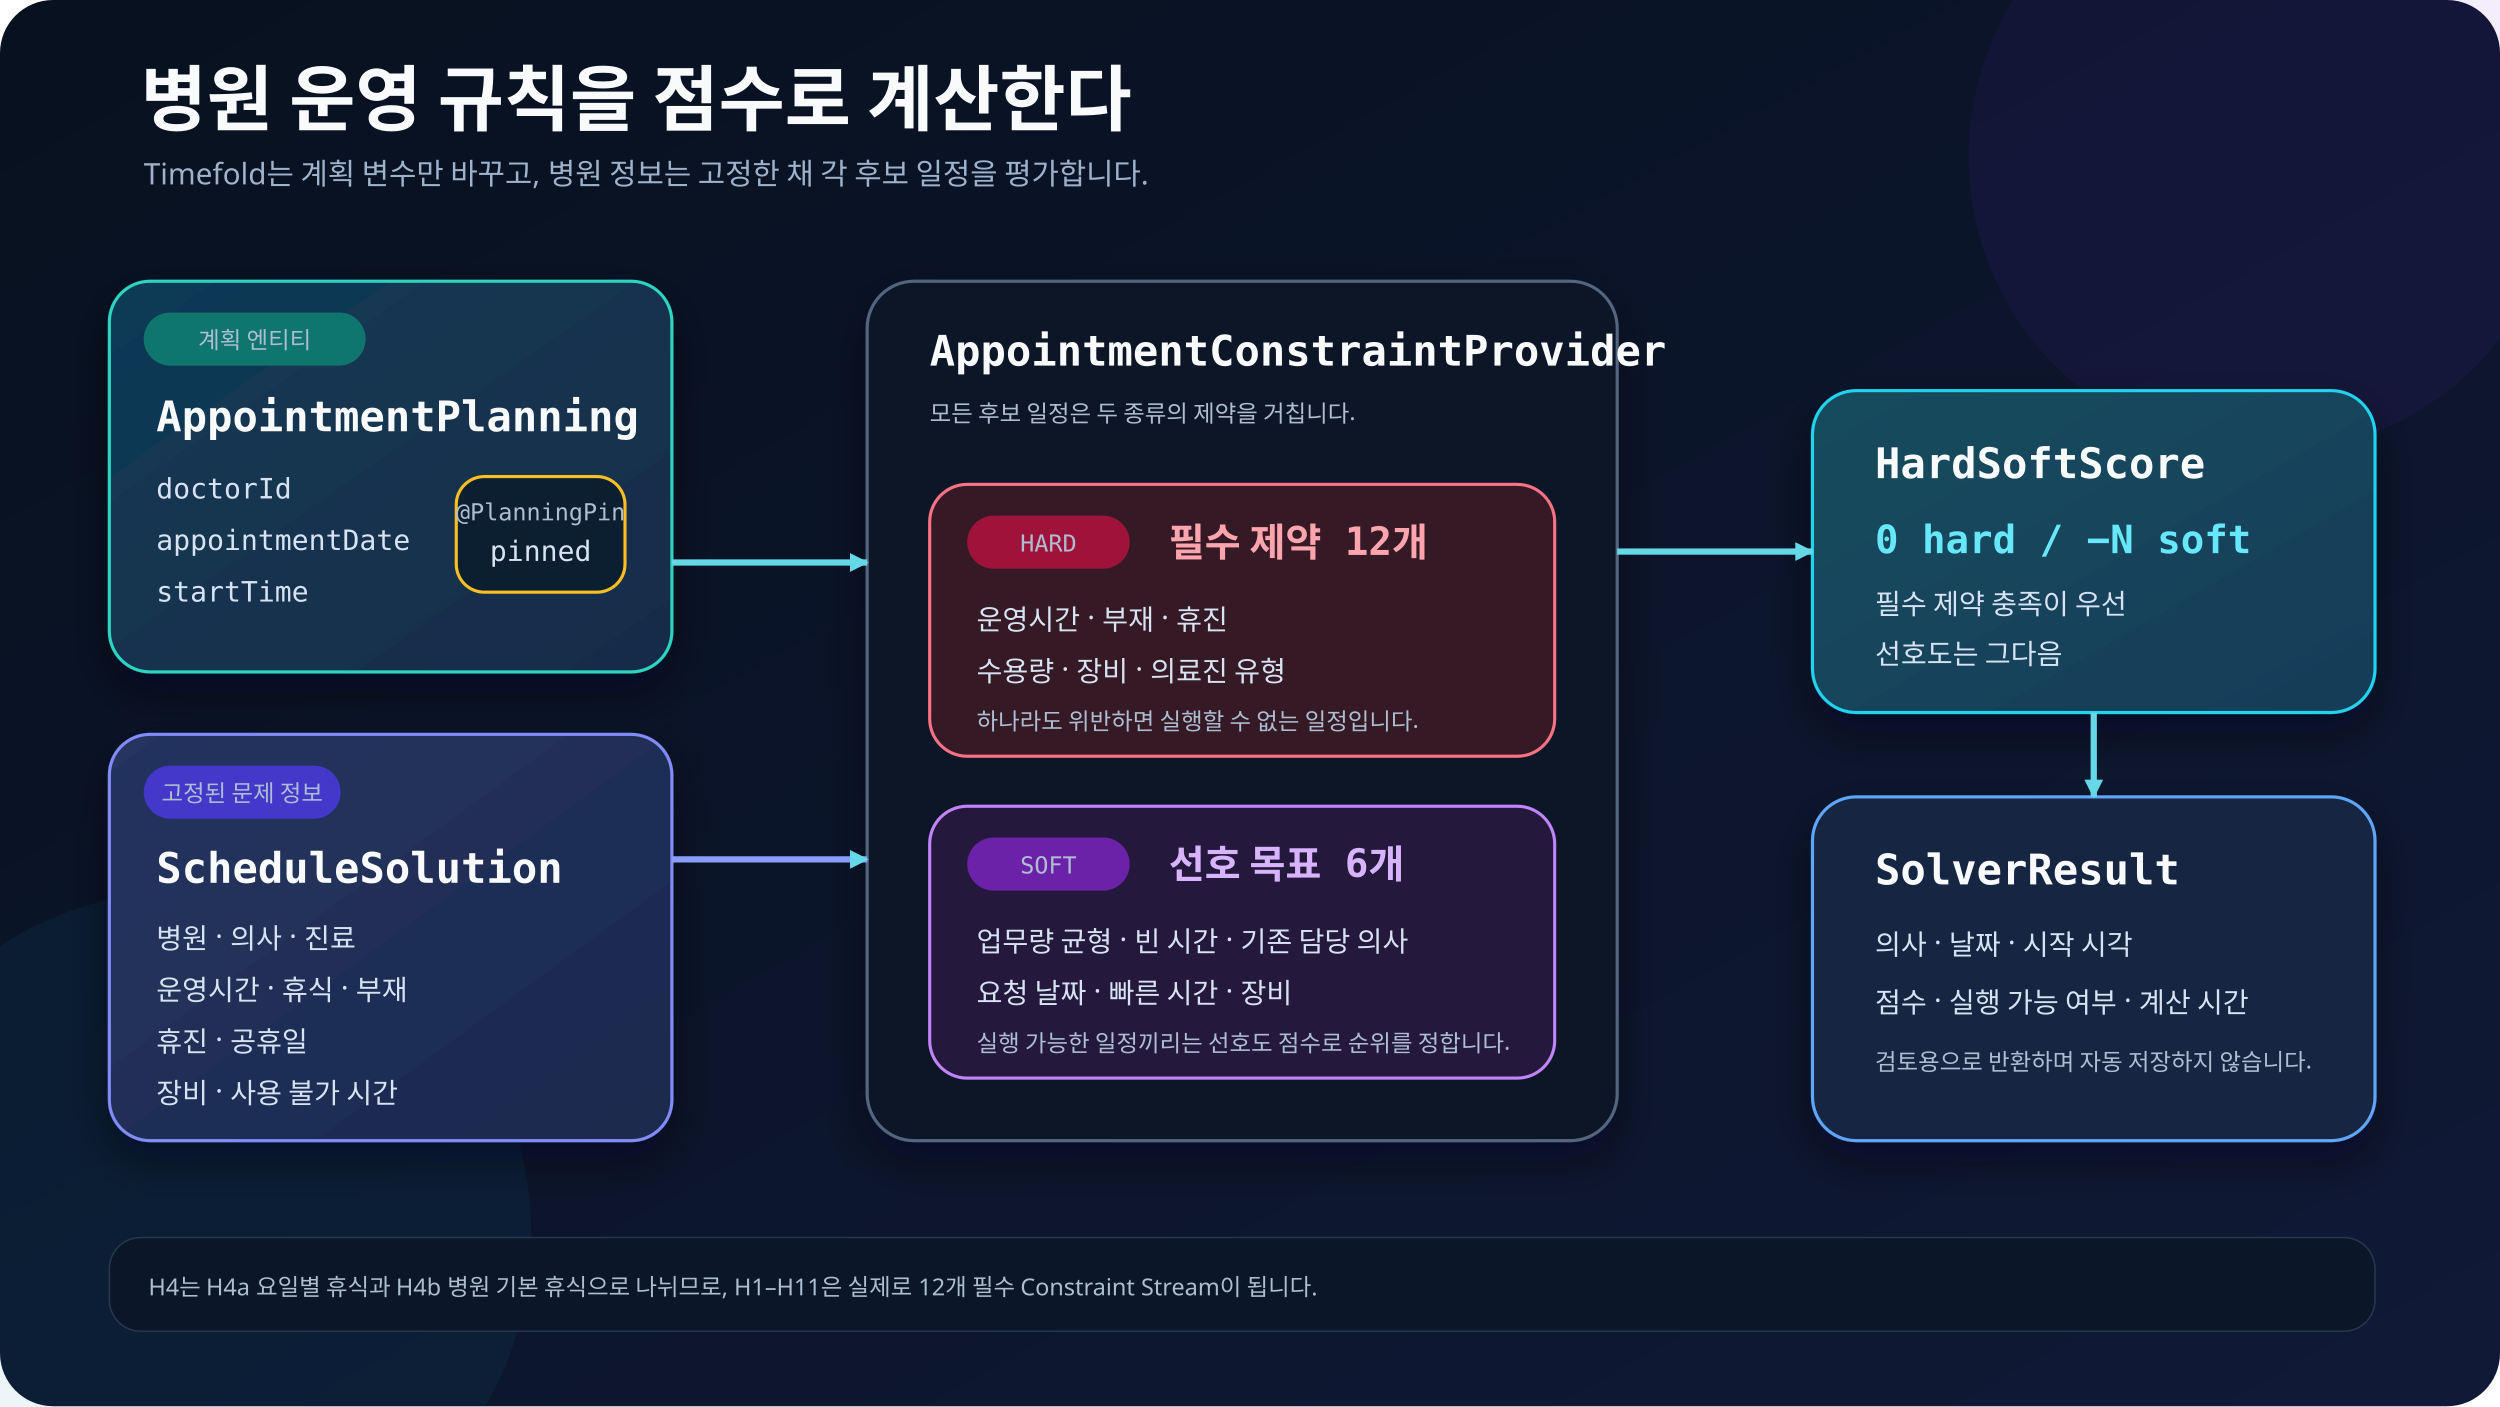
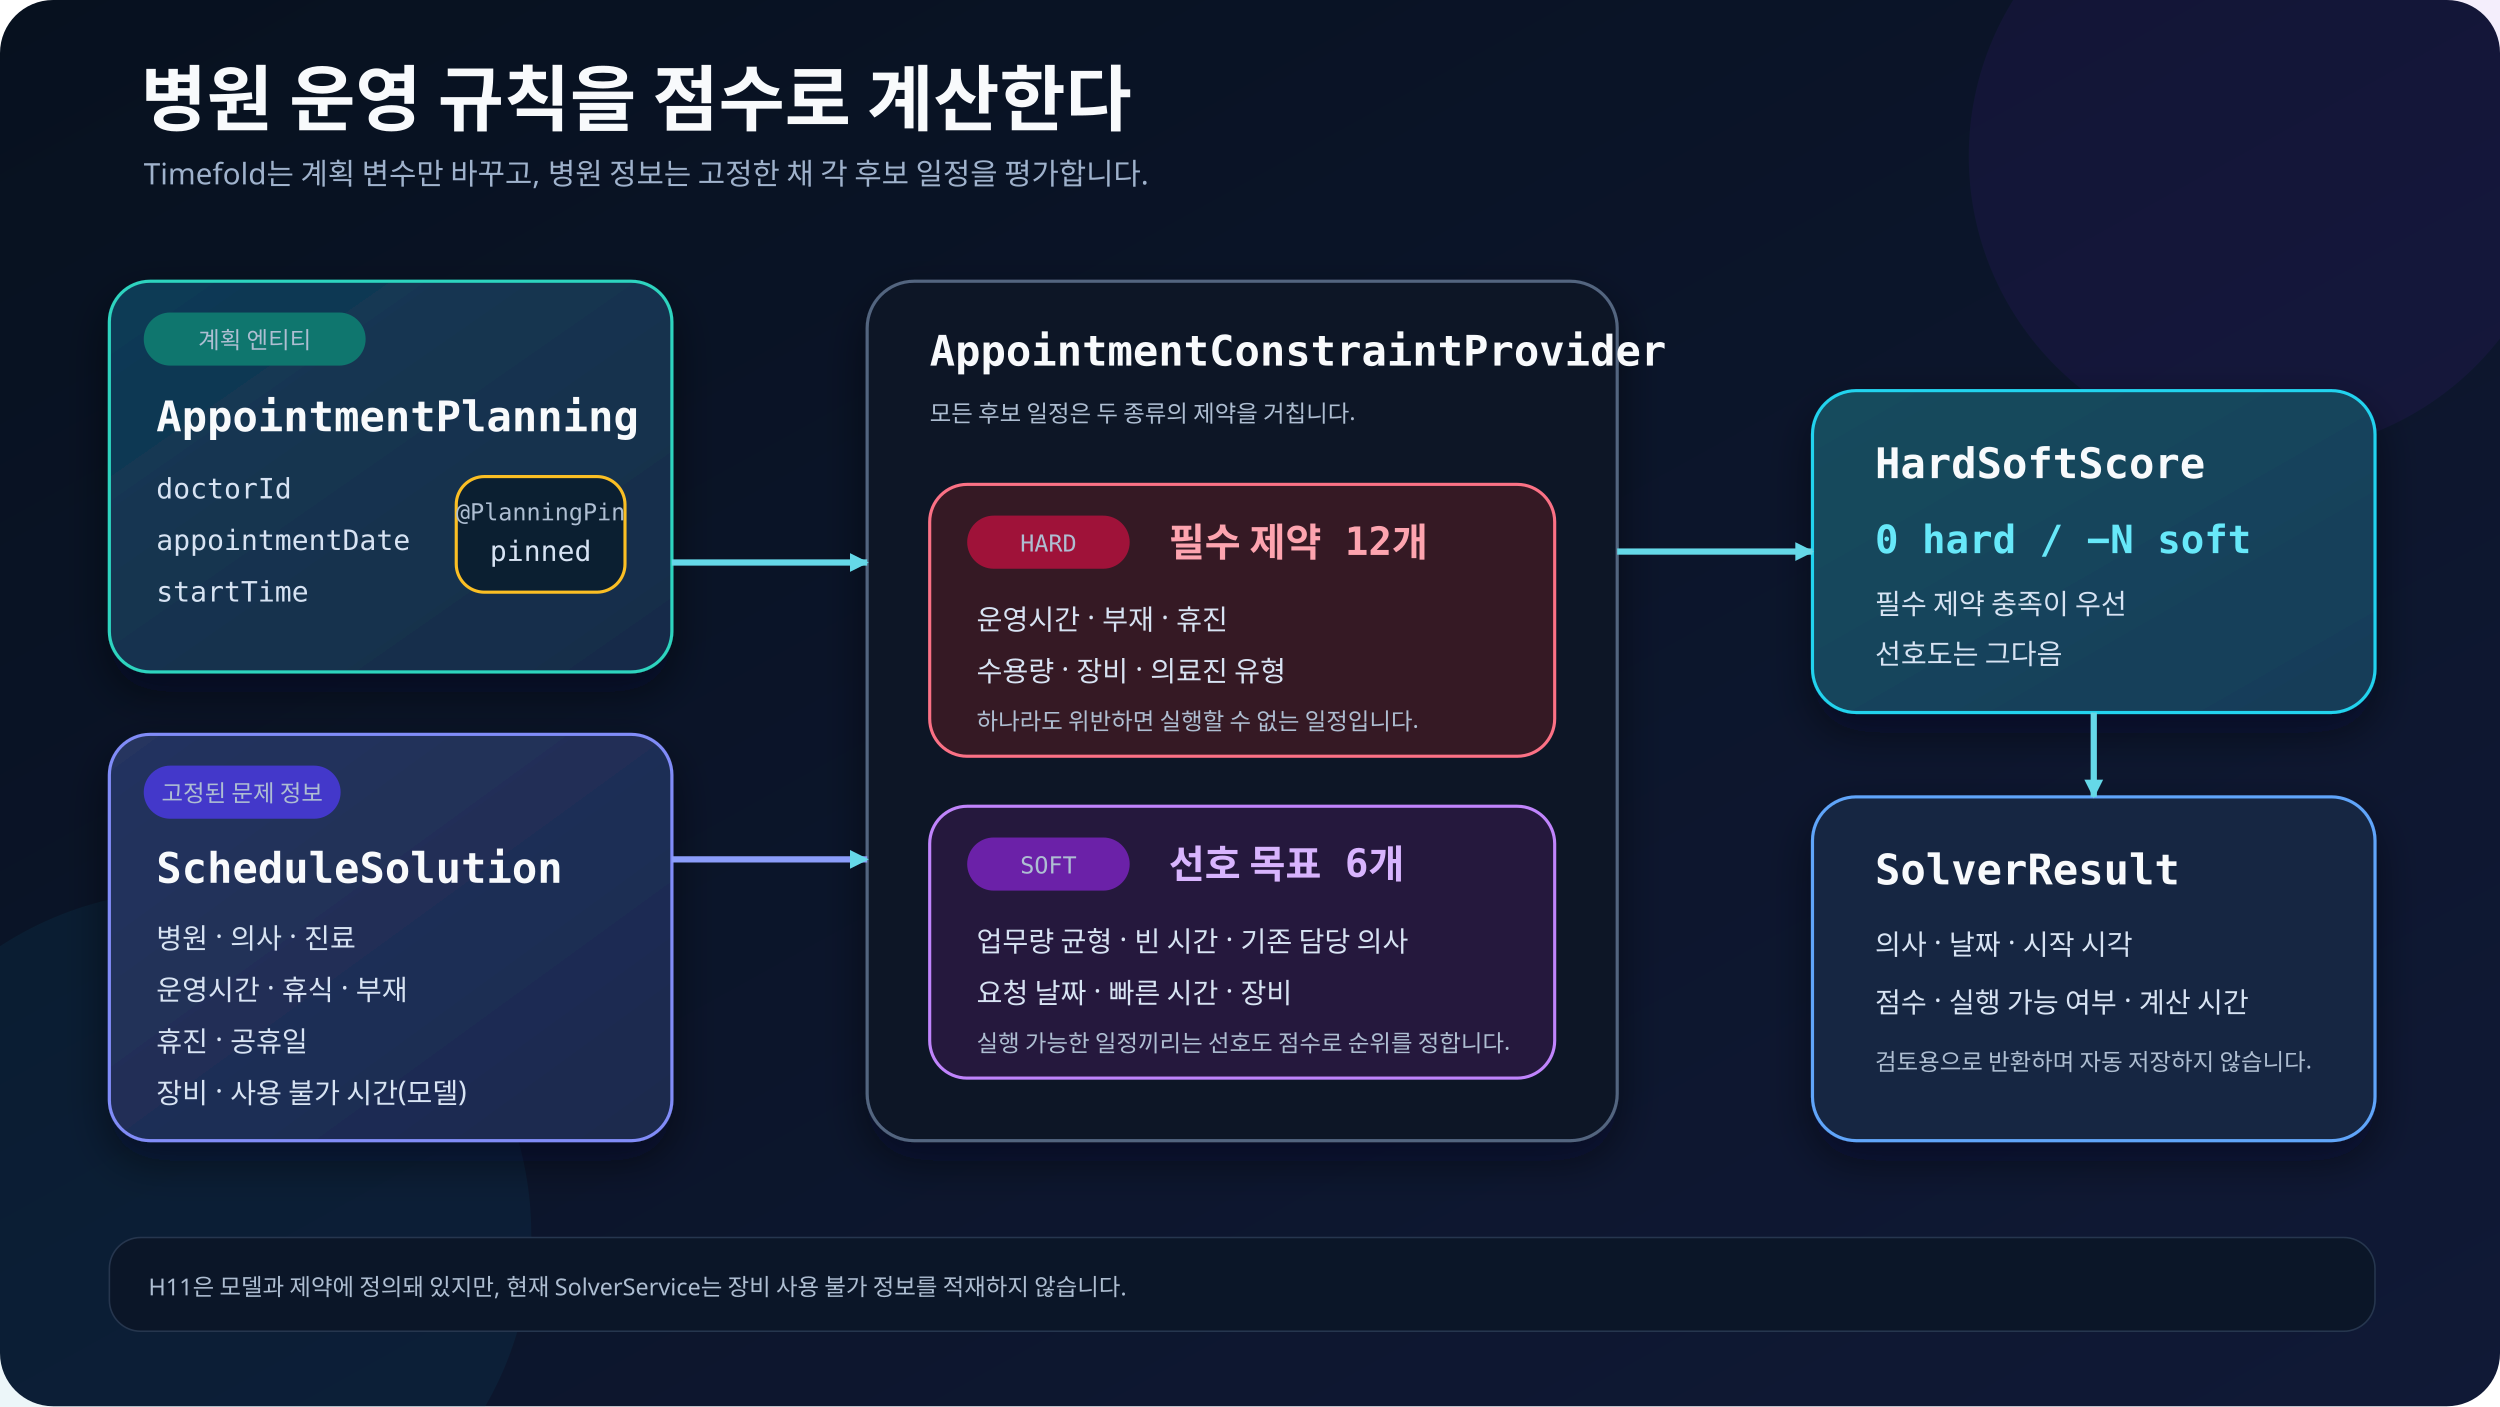
<svg xmlns="http://www.w3.org/2000/svg" width="1600" height="900" viewBox="0 0 1600 900" role="img" aria-labelledby="title desc">
  <defs>
    <linearGradient id="bg" x1="0" y1="0" x2="1" y2="1">
      <stop offset="0" stop-color="#07111f" />
      <stop offset="1" stop-color="#101936" />
    </linearGradient>
    <linearGradient id="entity" x1="0" y1="0" x2="1" y2="1">
      <stop offset="0" stop-color="#113b55" />
      <stop offset="1" stop-color="#132b49" />
    </linearGradient>
    <linearGradient id="facts" x1="0" y1="0" x2="1" y2="1">
      <stop offset="0" stop-color="#25345f" />
      <stop offset="1" stop-color="#1a294d" />
    </linearGradient>
    <linearGradient id="score" x1="0" y1="0" x2="1" y2="1">
      <stop offset="0" stop-color="#164c5d" />
      <stop offset="1" stop-color="#193c59" />
    </linearGradient>
    <filter id="shadow" x="-20%" y="-20%" width="140%" height="140%">
      <feDropShadow dx="0" dy="12" stdDeviation="14" flood-color="#020617" flood-opacity="0.48" />
    </filter>
    <marker id="arrow" markerWidth="14" markerHeight="14" refX="12" refY="7" orient="auto" markerUnits="userSpaceOnUse">
      <path d="M 1 1 L 13 7 L 1 13 Z" fill="#65d8e8" />
    </marker>
    <style>
      .title { font-family: "goorm Sans", sans-serif; font-size: 46px; font-weight: 700; fill: #f8fafc; }
      .subtitle { font-family: "goorm Sans", sans-serif; font-size: 19px; fill: #9fb2cc; }
      .label { font-family: "goorm Sans", sans-serif; font-size: 27px; font-weight: 700; fill: #f8fafc; }
      .code-label { font-family: "goorm Sans Code", "goorm Sans", monospace; font-size: 27px; font-weight: 700; fill: #f8fafc; }
      .body { font-family: "goorm Sans", sans-serif; font-size: 18px; fill: #d7e3f3; }
      .code { font-family: "goorm Sans Code", "goorm Sans", monospace; font-size: 18px; fill: #d7e3f3; }
      .small { font-family: "goorm Sans", sans-serif; font-size: 15px; fill: #aebed2; }
      .code-small { font-family: "goorm Sans Code", "goorm Sans", monospace; font-size: 15px; fill: #aebed2; }
      .metric { font-family: "goorm Sans Code", "goorm Sans", monospace; font-size: 25px; font-weight: 700; }
      .card { stroke-width: 2; filter: url(#shadow); }
    </style>
  </defs>
  <rect width="1600" height="900" rx="34" fill="url(#bg)" />
  <circle cx="1450" cy="100" r="190" fill="#6d28d9" opacity="0.08" />
  <circle cx="120" cy="790" r="220" fill="#0891b2" opacity="0.08" />
  <text x="90" y="80" class="title">병원 운영 규칙을 점수로 계산한다</text>
  <text x="92" y="118" class="subtitle">Timefold는 계획 변수만 바꾸고, 병원 정보는 고정한 채 각 후보 일정을 평가합니다.</text>
  <rect x="70" y="180" width="360" height="250" rx="26" fill="url(#entity)" stroke="#2dd4bf" class="card" />
  <rect x="92" y="200" width="142" height="34" rx="17" fill="#0f766e" />
  <text x="163" y="223" text-anchor="middle" class="small" fill="#ecfeff">계획 엔티티</text>
  <text x="100" y="276" class="code-label">AppointmentPlanning</text>
  <text x="100" y="319" class="code">doctorId</text>
  <text x="100" y="352" class="code">appointmentDate</text>
  <text x="100" y="385" class="code">startTime</text>
  <rect x="292" y="305" width="108" height="74" rx="18" fill="#0b1f31" stroke="#fbbf24" stroke-width="2" />
  <text x="346" y="333" text-anchor="middle" class="code-small" font-size="13" fill="#fde68a">@PlanningPin</text>
  <text x="346" y="359" text-anchor="middle" class="code">pinned</text>
  <rect x="70" y="470" width="360" height="260" rx="26" fill="url(#facts)" stroke="#818cf8" class="card" />
  <rect x="92" y="490" width="126" height="34" rx="17" fill="#4338ca" />
  <text x="155" y="513" text-anchor="middle" class="small" fill="#eef2ff">고정된 문제 정보</text>
  <text x="100" y="565" class="code-label">ScheduleSolution</text>
  <text x="100" y="607" class="body">병원 · 의사 · 진료</text>
  <text x="100" y="640" class="body">운영시간 · 휴식 · 부재</text>
  <text x="100" y="673" class="body">휴진 · 공휴일</text>
-   <text x="100" y="706" class="body">장비 · 사용 불가 시간</text>
+   <text x="100" y="706" class="body">장비 · 사용 불가 시간(모델)</text>
  <rect x="555" y="180" width="480" height="550" rx="30" fill="#0b1428" stroke="#53657f" class="card" />
  <text x="595" y="234" class="code-label">AppointmentConstraintProvider</text>
  <text x="595" y="270" class="small">모든 후보 일정은 두 종류의 제약을 거칩니다.</text>
  <rect x="595" y="310" width="400" height="174" rx="24" fill="#351924" stroke="#fb7185" stroke-width="2" />
  <rect x="619" y="330" width="104" height="34" rx="17" fill="#9f1239" />
  <text x="671" y="353" text-anchor="middle" class="code-small" fill="#fff1f2">HARD</text>
  <text x="748" y="356" class="metric" fill="#fda4af">필수 제약 12개</text>
  <text x="625" y="403" class="body">운영시간 · 부재 · 휴진</text>
  <text x="625" y="436" class="body">수용량 · 장비 · 의료진 유형</text>
  <text x="625" y="467" class="small" fill="#fecdd3">하나라도 위반하면 실행할 수 없는 일정입니다.</text>
  <rect x="595" y="516" width="400" height="174" rx="24" fill="#25183d" stroke="#c084fc" stroke-width="2" />
  <rect x="619" y="536" width="104" height="34" rx="17" fill="#6b21a8" />
  <text x="671" y="559" text-anchor="middle" class="code-small" fill="#faf5ff">SOFT</text>
  <text x="748" y="562" class="metric" fill="#d8b4fe">선호 목표 6개</text>
  <text x="625" y="609" class="body">업무량 균형 · 빈 시간 · 기존 담당 의사</text>
  <text x="625" y="642" class="body">요청 날짜 · 빠른 시간 · 장비</text>
  <text x="625" y="673" class="small" fill="#e9d5ff">실행 가능한 일정끼리는 선호도 점수로 순위를 정합니다.</text>
  <rect x="1160" y="250" width="360" height="206" rx="28" fill="url(#score)" stroke="#22d3ee" class="card" />
  <text x="1200" y="306" class="code-label">HardSoftScore</text>
  <text x="1200" y="354" class="metric" fill="#67e8f9">0 hard / −N soft</text>
  <text x="1200" y="393" class="body">필수 제약 충족이 우선</text>
  <text x="1200" y="425" class="body">선호도는 그다음</text>
  <rect x="1160" y="510" width="360" height="220" rx="28" fill="#152743" stroke="#60a5fa" class="card" />
  <text x="1200" y="566" class="code-label">SolverResult</text>
  <text x="1200" y="611" class="body">의사 · 날짜 · 시작 시각</text>
  <text x="1200" y="648" class="body">점수 · 실행 가능 여부 · 계산 시간</text>
  <text x="1200" y="685" class="small">검토용으로 반환하며 자동 저장하지 않습니다.</text>
  <path d="M 430 360 H 555" fill="none" stroke="#65d8e8" stroke-width="4" marker-end="url(#arrow)" data-connector="entity-to-constraints" />
  <path d="M 430 550 H 555" fill="none" stroke="#8b9dfa" stroke-width="4" marker-end="url(#arrow)" data-connector="facts-to-constraints" />
  <path d="M 1035 353 H 1160" fill="none" stroke="#65d8e8" stroke-width="4" marker-end="url(#arrow)" data-connector="constraints-to-score" />
  <path d="M 1340 456 V 510" fill="none" stroke="#65d8e8" stroke-width="4" marker-end="url(#arrow)" data-connector="score-to-result" />
  <rect x="70" y="792" width="1450" height="60" rx="20" fill="#0b1628" stroke="#26364e" />
-   <text x="95" y="829" class="small">H4는 H4a 요일별 휴식과 H4b 병원 기본 휴식으로 나뉘므로, H1–H11은 실제로 12개 필수 Constraint Stream이 됩니다.</text>
+   <text x="95" y="829" class="small">H11은 모델과 제약에 정의돼 있지만, 현재 SolverService는 장비 사용 불가 정보를 적재하지 않습니다.</text>
</svg>
